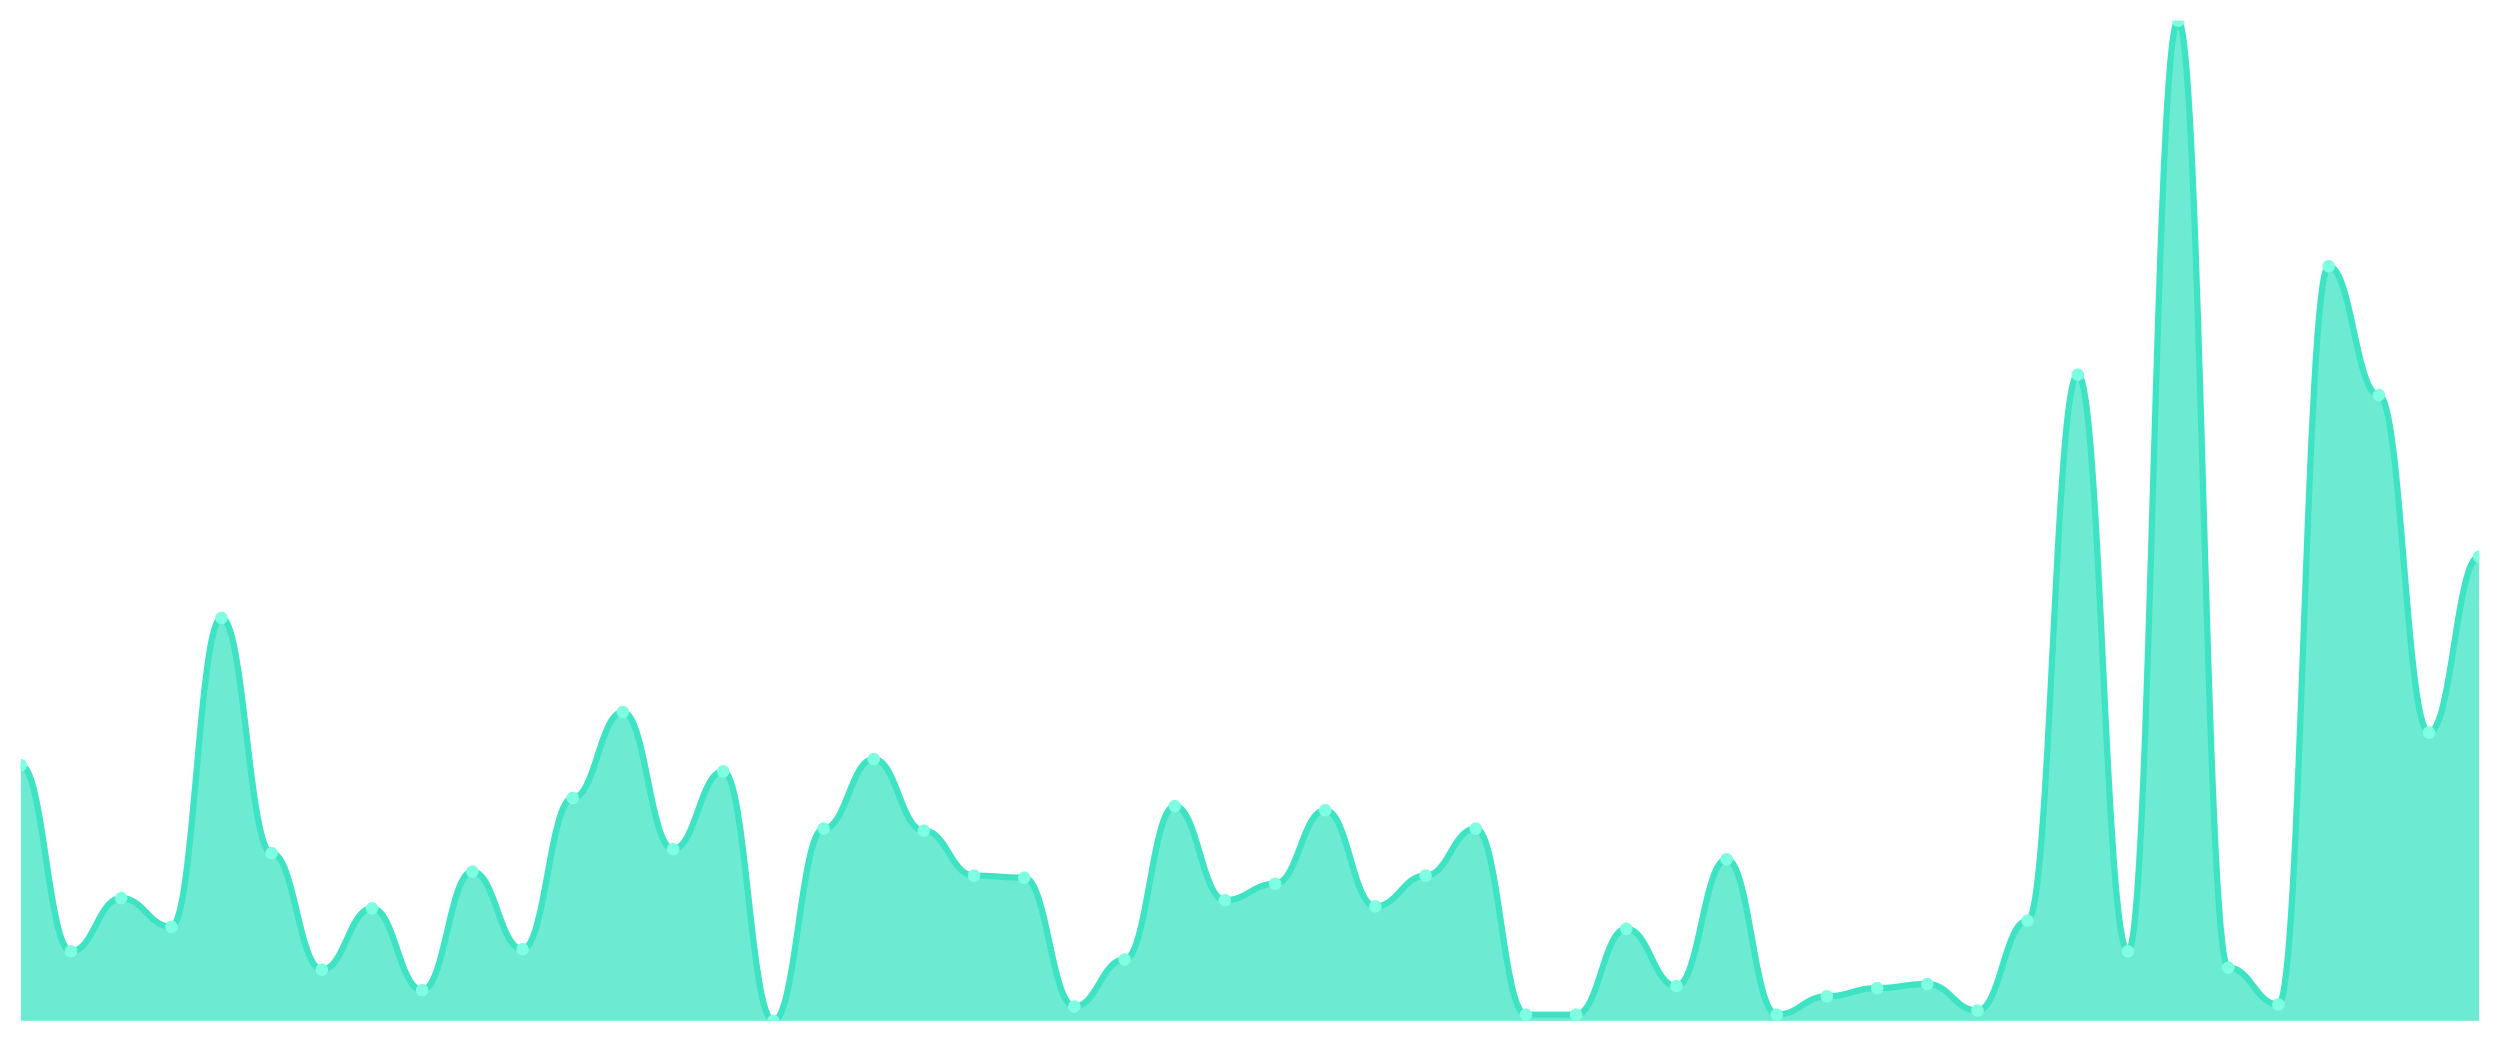
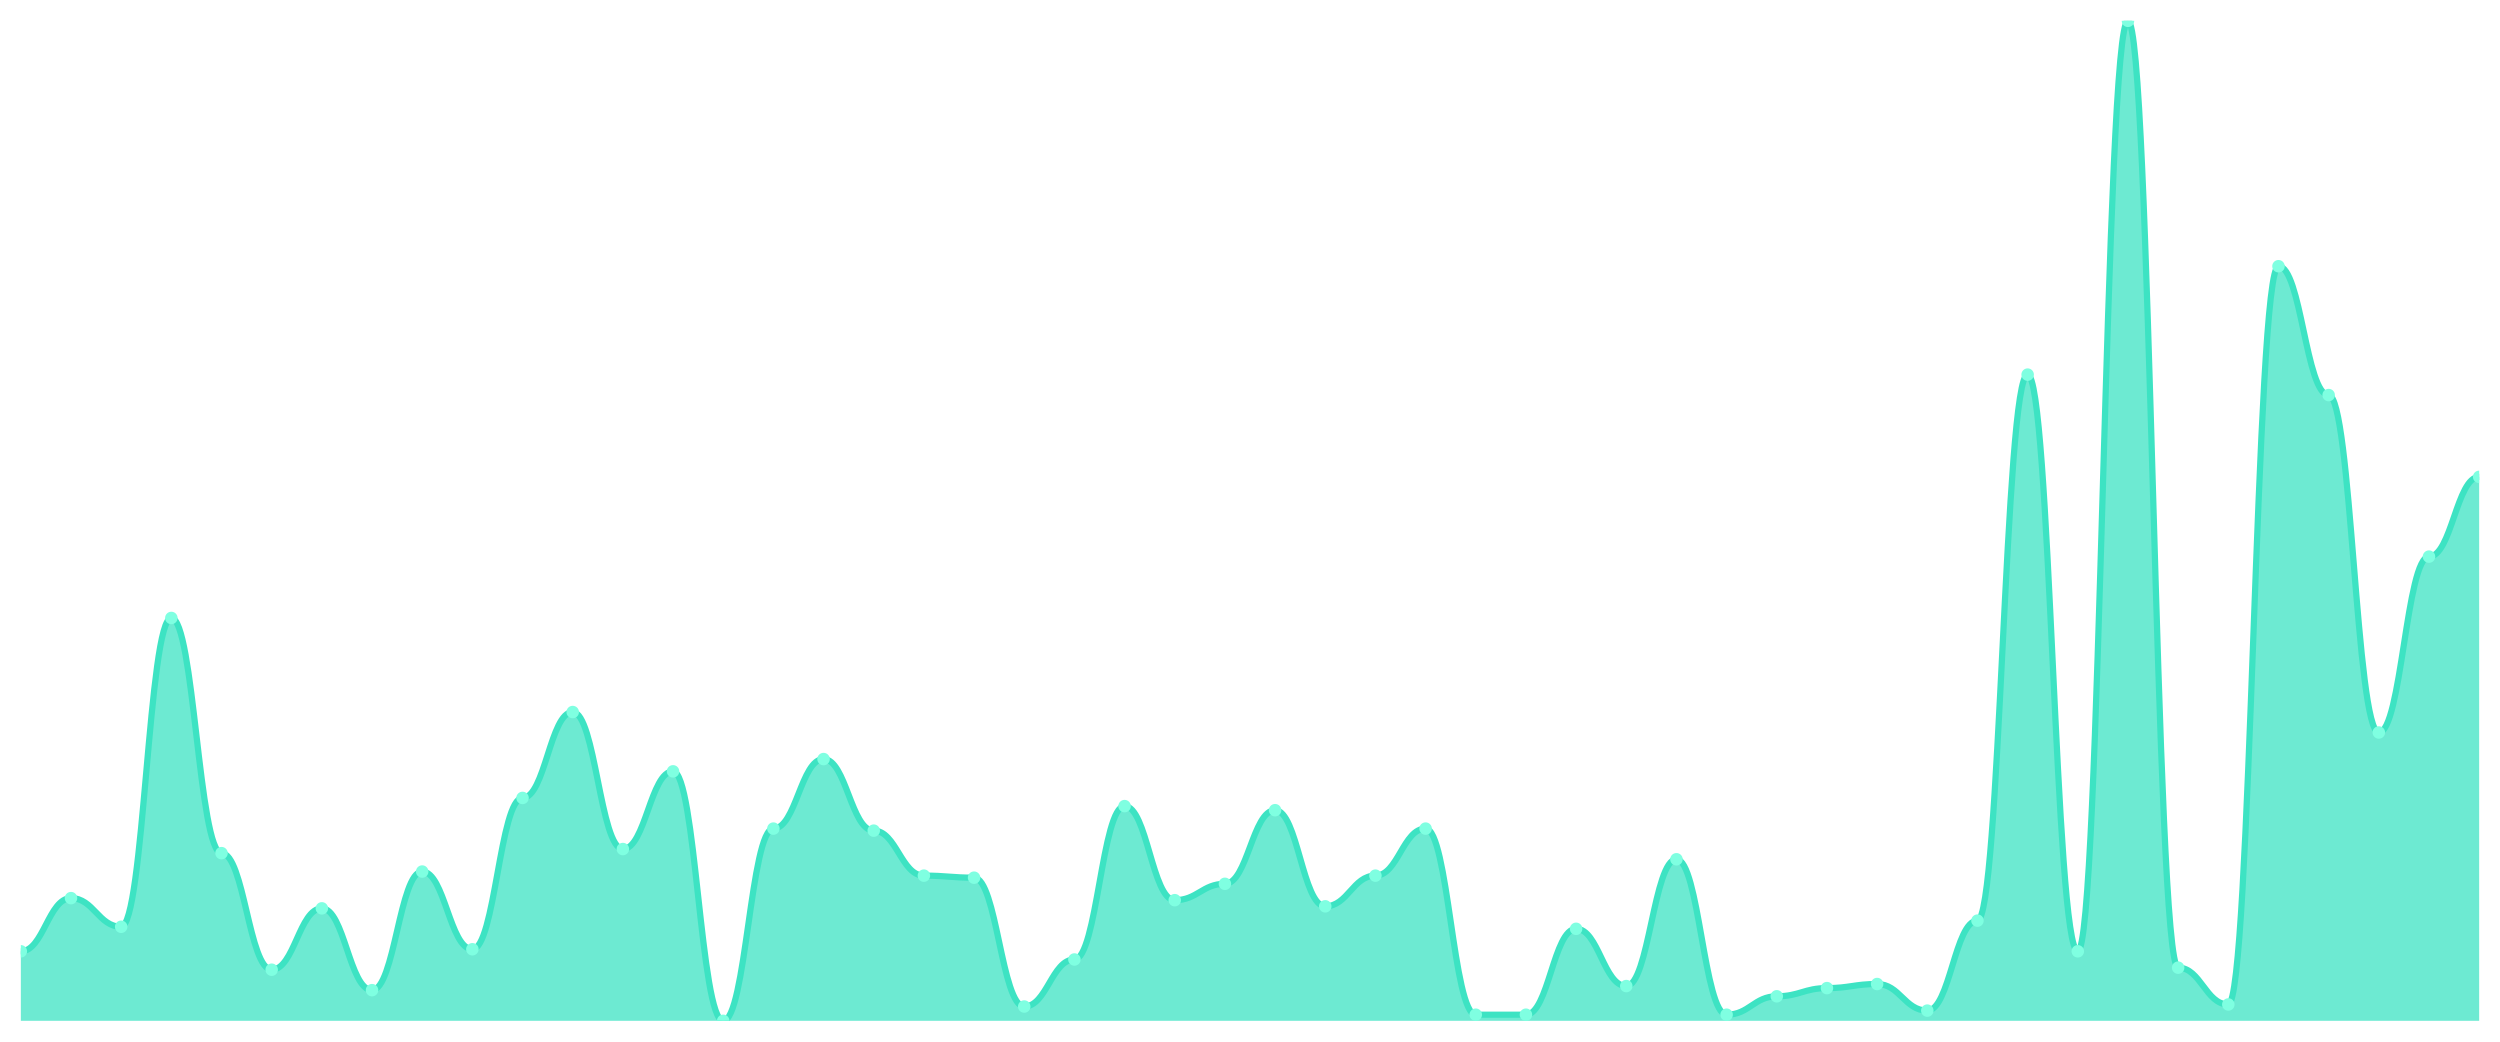
<svg xmlns="http://www.w3.org/2000/svg" viewBox="0 0 1200 500" width="1200" height="500">
  <defs>
    <clipPath id="c">
      <rect x="10" y="10" width="1180" height="480" />
    </clipPath>
  </defs>
  <rect width="1200" height="500" fill="none" />
  <g clip-path="url(#c)">
-     <path d="M 10,490 L 10,367.301 C 20.837,367.301 23.245,456.626 34.082,456.626 C 44.918,456.626 47.327,431.104 58.163,431.104 C 69,431.104 71.408,444.847 82.245,444.847 C 93.082,444.847 95.49,296.626 106.327,296.626 C 117.163,296.626 119.571,409.509 130.408,409.509 C 141.245,409.509 143.653,465.46 154.49,465.46 C 165.327,465.46 167.735,436.012 178.571,436.012 C 189.408,436.012 191.816,475.276 202.653,475.276 C 213.49,475.276 215.898,418.344 226.735,418.344 C 237.571,418.344 239.98,455.644 250.816,455.644 C 261.653,455.644 264.061,383.006 274.898,383.006 C 285.735,383.006 288.143,341.779 298.98,341.779 C 309.816,341.779 312.224,407.546 323.061,407.546 C 333.898,407.546 336.306,370.245 347.143,370.245 C 357.98,370.245 360.388,490 371.224,490 C 382.061,490 384.469,397.73 395.306,397.73 C 406.143,397.73 408.551,364.356 419.388,364.356 C 430.224,364.356 432.633,398.712 443.469,398.712 C 454.306,398.712 456.714,420.307 467.551,420.307 C 478.388,420.307 480.796,421.288 491.633,421.288 C 502.469,421.288 504.878,483.129 515.714,483.129 C 526.551,483.129 528.959,460.552 539.796,460.552 C 550.633,460.552 553.041,386.933 563.878,386.933 C 574.714,386.933 577.122,432.086 587.959,432.086 C 598.796,432.086 601.204,424.233 612.041,424.233 C 622.878,424.233 625.286,388.896 636.122,388.896 C 646.959,388.896 649.367,435.031 660.204,435.031 C 671.041,435.031 673.449,420.307 684.286,420.307 C 695.122,420.307 697.531,397.73 708.367,397.73 C 719.204,397.73 721.612,487.055 732.449,487.055 C 743.286,487.055 745.694,487.055 756.531,487.055 C 767.367,487.055 769.776,445.828 780.612,445.828 C 791.449,445.828 793.857,473.313 804.694,473.313 C 815.531,473.313 817.939,412.454 828.776,412.454 C 839.612,412.454 842.02,487.055 852.857,487.055 C 863.694,487.055 866.102,478.221 876.939,478.221 C 887.776,478.221 890.184,474.294 901.02,474.294 C 911.857,474.294 914.265,472.331 925.102,472.331 C 935.939,472.331 938.347,485.092 949.184,485.092 C 960.02,485.092 962.429,441.902 973.265,441.902 C 984.102,441.902 986.51,179.816 997.347,179.816 C 1008.184,179.816 1010.592,456.626 1021.429,456.626 C 1032.265,456.626 1034.673,10 1045.51,10 C 1056.347,10 1058.755,464.479 1069.592,464.479 C 1080.429,464.479 1082.837,482.147 1093.673,482.147 C 1104.51,482.147 1106.918,127.791 1117.755,127.791 C 1128.592,127.791 1131,189.632 1141.837,189.632 C 1152.673,189.632 1155.082,351.595 1165.918,351.595 C 1176.755,351.595 1179.163,267.178 1190,267.178 L 1190,490 Z" fill="rgba(61,227,195,0.75)" />
-     <path d="M 10,367.301 C 20.837,367.301 23.245,456.626 34.082,456.626 C 44.918,456.626 47.327,431.104 58.163,431.104 C 69,431.104 71.408,444.847 82.245,444.847 C 93.082,444.847 95.49,296.626 106.327,296.626 C 117.163,296.626 119.571,409.509 130.408,409.509 C 141.245,409.509 143.653,465.46 154.49,465.46 C 165.327,465.46 167.735,436.012 178.571,436.012 C 189.408,436.012 191.816,475.276 202.653,475.276 C 213.49,475.276 215.898,418.344 226.735,418.344 C 237.571,418.344 239.98,455.644 250.816,455.644 C 261.653,455.644 264.061,383.006 274.898,383.006 C 285.735,383.006 288.143,341.779 298.98,341.779 C 309.816,341.779 312.224,407.546 323.061,407.546 C 333.898,407.546 336.306,370.245 347.143,370.245 C 357.98,370.245 360.388,490 371.224,490 C 382.061,490 384.469,397.73 395.306,397.73 C 406.143,397.73 408.551,364.356 419.388,364.356 C 430.224,364.356 432.633,398.712 443.469,398.712 C 454.306,398.712 456.714,420.307 467.551,420.307 C 478.388,420.307 480.796,421.288 491.633,421.288 C 502.469,421.288 504.878,483.129 515.714,483.129 C 526.551,483.129 528.959,460.552 539.796,460.552 C 550.633,460.552 553.041,386.933 563.878,386.933 C 574.714,386.933 577.122,432.086 587.959,432.086 C 598.796,432.086 601.204,424.233 612.041,424.233 C 622.878,424.233 625.286,388.896 636.122,388.896 C 646.959,388.896 649.367,435.031 660.204,435.031 C 671.041,435.031 673.449,420.307 684.286,420.307 C 695.122,420.307 697.531,397.73 708.367,397.73 C 719.204,397.73 721.612,487.055 732.449,487.055 C 743.286,487.055 745.694,487.055 756.531,487.055 C 767.367,487.055 769.776,445.828 780.612,445.828 C 791.449,445.828 793.857,473.313 804.694,473.313 C 815.531,473.313 817.939,412.454 828.776,412.454 C 839.612,412.454 842.02,487.055 852.857,487.055 C 863.694,487.055 866.102,478.221 876.939,478.221 C 887.776,478.221 890.184,474.294 901.02,474.294 C 911.857,474.294 914.265,472.331 925.102,472.331 C 935.939,472.331 938.347,485.092 949.184,485.092 C 960.02,485.092 962.429,441.902 973.265,441.902 C 984.102,441.902 986.51,179.816 997.347,179.816 C 1008.184,179.816 1010.592,456.626 1021.429,456.626 C 1032.265,456.626 1034.673,10 1045.51,10 C 1056.347,10 1058.755,464.479 1069.592,464.479 C 1080.429,464.479 1082.837,482.147 1093.673,482.147 C 1104.51,482.147 1106.918,127.791 1117.755,127.791 C 1128.592,127.791 1131,189.632 1141.837,189.632 C 1152.673,189.632 1155.082,351.595 1165.918,351.595 C 1176.755,351.595 1179.163,267.178 1190,267.178" fill="none" stroke="#3de3c3" stroke-width="3" stroke-linecap="round" stroke-linejoin="round" />
-     <circle cx="10" cy="367.301" r="3" fill="#7fffe1" />
-     <circle cx="34.082" cy="456.626" r="3" fill="#7fffe1" />
-     <circle cx="58.163" cy="431.104" r="3" fill="#7fffe1" />
-     <circle cx="82.245" cy="444.847" r="3" fill="#7fffe1" />
-     <circle cx="106.327" cy="296.626" r="3" fill="#7fffe1" />
-     <circle cx="130.408" cy="409.509" r="3" fill="#7fffe1" />
-     <circle cx="154.49" cy="465.46" r="3" fill="#7fffe1" />
-     <circle cx="178.571" cy="436.012" r="3" fill="#7fffe1" />
-     <circle cx="202.653" cy="475.276" r="3" fill="#7fffe1" />
-     <circle cx="226.735" cy="418.344" r="3" fill="#7fffe1" />
-     <circle cx="250.816" cy="455.644" r="3" fill="#7fffe1" />
-     <circle cx="274.898" cy="383.006" r="3" fill="#7fffe1" />
-     <circle cx="298.98" cy="341.779" r="3" fill="#7fffe1" />
-     <circle cx="323.061" cy="407.546" r="3" fill="#7fffe1" />
-     <circle cx="347.143" cy="370.245" r="3" fill="#7fffe1" />
-     <circle cx="371.224" cy="490" r="3" fill="#7fffe1" />
-     <circle cx="395.306" cy="397.73" r="3" fill="#7fffe1" />
-     <circle cx="419.388" cy="364.356" r="3" fill="#7fffe1" />
-     <circle cx="443.469" cy="398.712" r="3" fill="#7fffe1" />
-     <circle cx="467.551" cy="420.307" r="3" fill="#7fffe1" />
-     <circle cx="491.633" cy="421.288" r="3" fill="#7fffe1" />
-     <circle cx="515.714" cy="483.129" r="3" fill="#7fffe1" />
-     <circle cx="539.796" cy="460.552" r="3" fill="#7fffe1" />
-     <circle cx="563.878" cy="386.933" r="3" fill="#7fffe1" />
-     <circle cx="587.959" cy="432.086" r="3" fill="#7fffe1" />
-     <circle cx="612.041" cy="424.233" r="3" fill="#7fffe1" />
-     <circle cx="636.122" cy="388.896" r="3" fill="#7fffe1" />
-     <circle cx="660.204" cy="435.031" r="3" fill="#7fffe1" />
-     <circle cx="684.286" cy="420.307" r="3" fill="#7fffe1" />
-     <circle cx="708.367" cy="397.73" r="3" fill="#7fffe1" />
+     <path d="M 10,490 L 10,456.626 C 20.837,456.626 23.245,431.104 34.082,431.104 C 44.918,431.104 47.327,444.847 58.163,444.847 C 69,444.847 71.408,296.626 82.245,296.626 C 93.082,296.626 95.49,409.509 106.327,409.509 C 117.163,409.509 119.571,465.46 130.408,465.46 C 141.245,465.46 143.653,436.012 154.49,436.012 C 165.327,436.012 167.735,475.276 178.571,475.276 C 189.408,475.276 191.816,418.344 202.653,418.344 C 213.49,418.344 215.898,455.644 226.735,455.644 C 237.571,455.644 239.98,383.006 250.816,383.006 C 261.653,383.006 264.061,341.779 274.898,341.779 C 285.735,341.779 288.143,407.546 298.98,407.546 C 309.816,407.546 312.224,370.245 323.061,370.245 C 333.898,370.245 336.306,490 347.143,490 C 357.98,490 360.388,397.73 371.224,397.73 C 382.061,397.73 384.469,364.356 395.306,364.356 C 406.143,364.356 408.551,398.712 419.388,398.712 C 430.224,398.712 432.633,420.307 443.469,420.307 C 454.306,420.307 456.714,421.288 467.551,421.288 C 478.388,421.288 480.796,483.129 491.633,483.129 C 502.469,483.129 504.878,460.552 515.714,460.552 C 526.551,460.552 528.959,386.933 539.796,386.933 C 550.633,386.933 553.041,432.086 563.878,432.086 C 574.714,432.086 577.122,424.233 587.959,424.233 C 598.796,424.233 601.204,388.896 612.041,388.896 C 622.878,388.896 625.286,435.031 636.122,435.031 C 646.959,435.031 649.367,420.307 660.204,420.307 C 671.041,420.307 673.449,397.73 684.286,397.73 C 695.122,397.73 697.531,487.055 708.367,487.055 C 719.204,487.055 721.612,487.055 732.449,487.055 C 743.286,487.055 745.694,445.828 756.531,445.828 C 767.367,445.828 769.776,473.313 780.612,473.313 C 791.449,473.313 793.857,412.454 804.694,412.454 C 815.531,412.454 817.939,487.055 828.776,487.055 C 839.612,487.055 842.02,478.221 852.857,478.221 C 863.694,478.221 866.102,474.294 876.939,474.294 C 887.776,474.294 890.184,472.331 901.02,472.331 C 911.857,472.331 914.265,485.092 925.102,485.092 C 935.939,485.092 938.347,441.902 949.184,441.902 C 960.02,441.902 962.429,179.816 973.265,179.816 C 984.102,179.816 986.51,456.626 997.347,456.626 C 1008.184,456.626 1010.592,10 1021.429,10 C 1032.265,10 1034.673,464.479 1045.51,464.479 C 1056.347,464.479 1058.755,482.147 1069.592,482.147 C 1080.429,482.147 1082.837,127.791 1093.673,127.791 C 1104.51,127.791 1106.918,189.632 1117.755,189.632 C 1128.592,189.632 1131,351.595 1141.837,351.595 C 1152.673,351.595 1155.082,267.178 1165.918,267.178 C 1176.755,267.178 1179.163,228.896 1190,228.896 L 1190,490 Z" fill="rgba(61,227,195,0.75)" />
+     <path d="M 10,456.626 C 20.837,456.626 23.245,431.104 34.082,431.104 C 44.918,431.104 47.327,444.847 58.163,444.847 C 69,444.847 71.408,296.626 82.245,296.626 C 93.082,296.626 95.49,409.509 106.327,409.509 C 117.163,409.509 119.571,465.46 130.408,465.46 C 141.245,465.46 143.653,436.012 154.49,436.012 C 165.327,436.012 167.735,475.276 178.571,475.276 C 189.408,475.276 191.816,418.344 202.653,418.344 C 213.49,418.344 215.898,455.644 226.735,455.644 C 237.571,455.644 239.98,383.006 250.816,383.006 C 261.653,383.006 264.061,341.779 274.898,341.779 C 285.735,341.779 288.143,407.546 298.98,407.546 C 309.816,407.546 312.224,370.245 323.061,370.245 C 333.898,370.245 336.306,490 347.143,490 C 357.98,490 360.388,397.73 371.224,397.73 C 382.061,397.73 384.469,364.356 395.306,364.356 C 406.143,364.356 408.551,398.712 419.388,398.712 C 430.224,398.712 432.633,420.307 443.469,420.307 C 454.306,420.307 456.714,421.288 467.551,421.288 C 478.388,421.288 480.796,483.129 491.633,483.129 C 502.469,483.129 504.878,460.552 515.714,460.552 C 526.551,460.552 528.959,386.933 539.796,386.933 C 550.633,386.933 553.041,432.086 563.878,432.086 C 574.714,432.086 577.122,424.233 587.959,424.233 C 598.796,424.233 601.204,388.896 612.041,388.896 C 622.878,388.896 625.286,435.031 636.122,435.031 C 646.959,435.031 649.367,420.307 660.204,420.307 C 671.041,420.307 673.449,397.73 684.286,397.73 C 695.122,397.73 697.531,487.055 708.367,487.055 C 719.204,487.055 721.612,487.055 732.449,487.055 C 743.286,487.055 745.694,445.828 756.531,445.828 C 767.367,445.828 769.776,473.313 780.612,473.313 C 791.449,473.313 793.857,412.454 804.694,412.454 C 815.531,412.454 817.939,487.055 828.776,487.055 C 839.612,487.055 842.02,478.221 852.857,478.221 C 863.694,478.221 866.102,474.294 876.939,474.294 C 887.776,474.294 890.184,472.331 901.02,472.331 C 911.857,472.331 914.265,485.092 925.102,485.092 C 935.939,485.092 938.347,441.902 949.184,441.902 C 960.02,441.902 962.429,179.816 973.265,179.816 C 984.102,179.816 986.51,456.626 997.347,456.626 C 1008.184,456.626 1010.592,10 1021.429,10 C 1032.265,10 1034.673,464.479 1045.51,464.479 C 1056.347,464.479 1058.755,482.147 1069.592,482.147 C 1080.429,482.147 1082.837,127.791 1093.673,127.791 C 1104.51,127.791 1106.918,189.632 1117.755,189.632 C 1128.592,189.632 1131,351.595 1141.837,351.595 C 1152.673,351.595 1155.082,267.178 1165.918,267.178 C 1176.755,267.178 1179.163,228.896 1190,228.896" fill="none" stroke="#3de3c3" stroke-width="3" stroke-linecap="round" stroke-linejoin="round" />
+     <circle cx="10" cy="456.626" r="3" fill="#7fffe1" />
+     <circle cx="34.082" cy="431.104" r="3" fill="#7fffe1" />
+     <circle cx="58.163" cy="444.847" r="3" fill="#7fffe1" />
+     <circle cx="82.245" cy="296.626" r="3" fill="#7fffe1" />
+     <circle cx="106.327" cy="409.509" r="3" fill="#7fffe1" />
+     <circle cx="130.408" cy="465.46" r="3" fill="#7fffe1" />
+     <circle cx="154.49" cy="436.012" r="3" fill="#7fffe1" />
+     <circle cx="178.571" cy="475.276" r="3" fill="#7fffe1" />
+     <circle cx="202.653" cy="418.344" r="3" fill="#7fffe1" />
+     <circle cx="226.735" cy="455.644" r="3" fill="#7fffe1" />
+     <circle cx="250.816" cy="383.006" r="3" fill="#7fffe1" />
+     <circle cx="274.898" cy="341.779" r="3" fill="#7fffe1" />
+     <circle cx="298.98" cy="407.546" r="3" fill="#7fffe1" />
+     <circle cx="323.061" cy="370.245" r="3" fill="#7fffe1" />
+     <circle cx="347.143" cy="490" r="3" fill="#7fffe1" />
+     <circle cx="371.224" cy="397.73" r="3" fill="#7fffe1" />
+     <circle cx="395.306" cy="364.356" r="3" fill="#7fffe1" />
+     <circle cx="419.388" cy="398.712" r="3" fill="#7fffe1" />
+     <circle cx="443.469" cy="420.307" r="3" fill="#7fffe1" />
+     <circle cx="467.551" cy="421.288" r="3" fill="#7fffe1" />
+     <circle cx="491.633" cy="483.129" r="3" fill="#7fffe1" />
+     <circle cx="515.714" cy="460.552" r="3" fill="#7fffe1" />
+     <circle cx="539.796" cy="386.933" r="3" fill="#7fffe1" />
+     <circle cx="563.878" cy="432.086" r="3" fill="#7fffe1" />
+     <circle cx="587.959" cy="424.233" r="3" fill="#7fffe1" />
+     <circle cx="612.041" cy="388.896" r="3" fill="#7fffe1" />
+     <circle cx="636.122" cy="435.031" r="3" fill="#7fffe1" />
+     <circle cx="660.204" cy="420.307" r="3" fill="#7fffe1" />
+     <circle cx="684.286" cy="397.73" r="3" fill="#7fffe1" />
+     <circle cx="708.367" cy="487.055" r="3" fill="#7fffe1" />
    <circle cx="732.449" cy="487.055" r="3" fill="#7fffe1" />
-     <circle cx="756.531" cy="487.055" r="3" fill="#7fffe1" />
-     <circle cx="780.612" cy="445.828" r="3" fill="#7fffe1" />
-     <circle cx="804.694" cy="473.313" r="3" fill="#7fffe1" />
-     <circle cx="828.776" cy="412.454" r="3" fill="#7fffe1" />
-     <circle cx="852.857" cy="487.055" r="3" fill="#7fffe1" />
-     <circle cx="876.939" cy="478.221" r="3" fill="#7fffe1" />
-     <circle cx="901.02" cy="474.294" r="3" fill="#7fffe1" />
-     <circle cx="925.102" cy="472.331" r="3" fill="#7fffe1" />
-     <circle cx="949.184" cy="485.092" r="3" fill="#7fffe1" />
-     <circle cx="973.265" cy="441.902" r="3" fill="#7fffe1" />
-     <circle cx="997.347" cy="179.816" r="3" fill="#7fffe1" />
-     <circle cx="1021.429" cy="456.626" r="3" fill="#7fffe1" />
-     <circle cx="1045.51" cy="10" r="3" fill="#7fffe1" />
-     <circle cx="1069.592" cy="464.479" r="3" fill="#7fffe1" />
-     <circle cx="1093.673" cy="482.147" r="3" fill="#7fffe1" />
-     <circle cx="1117.755" cy="127.791" r="3" fill="#7fffe1" />
-     <circle cx="1141.837" cy="189.632" r="3" fill="#7fffe1" />
-     <circle cx="1165.918" cy="351.595" r="3" fill="#7fffe1" />
-     <circle cx="1190" cy="267.178" r="3" fill="#7fffe1" />
+     <circle cx="756.531" cy="445.828" r="3" fill="#7fffe1" />
+     <circle cx="780.612" cy="473.313" r="3" fill="#7fffe1" />
+     <circle cx="804.694" cy="412.454" r="3" fill="#7fffe1" />
+     <circle cx="828.776" cy="487.055" r="3" fill="#7fffe1" />
+     <circle cx="852.857" cy="478.221" r="3" fill="#7fffe1" />
+     <circle cx="876.939" cy="474.294" r="3" fill="#7fffe1" />
+     <circle cx="901.02" cy="472.331" r="3" fill="#7fffe1" />
+     <circle cx="925.102" cy="485.092" r="3" fill="#7fffe1" />
+     <circle cx="949.184" cy="441.902" r="3" fill="#7fffe1" />
+     <circle cx="973.265" cy="179.816" r="3" fill="#7fffe1" />
+     <circle cx="997.347" cy="456.626" r="3" fill="#7fffe1" />
+     <circle cx="1021.429" cy="10" r="3" fill="#7fffe1" />
+     <circle cx="1045.51" cy="464.479" r="3" fill="#7fffe1" />
+     <circle cx="1069.592" cy="482.147" r="3" fill="#7fffe1" />
+     <circle cx="1093.673" cy="127.791" r="3" fill="#7fffe1" />
+     <circle cx="1117.755" cy="189.632" r="3" fill="#7fffe1" />
+     <circle cx="1141.837" cy="351.595" r="3" fill="#7fffe1" />
+     <circle cx="1165.918" cy="267.178" r="3" fill="#7fffe1" />
+     <circle cx="1190" cy="228.896" r="3" fill="#7fffe1" />
  </g>
</svg>
